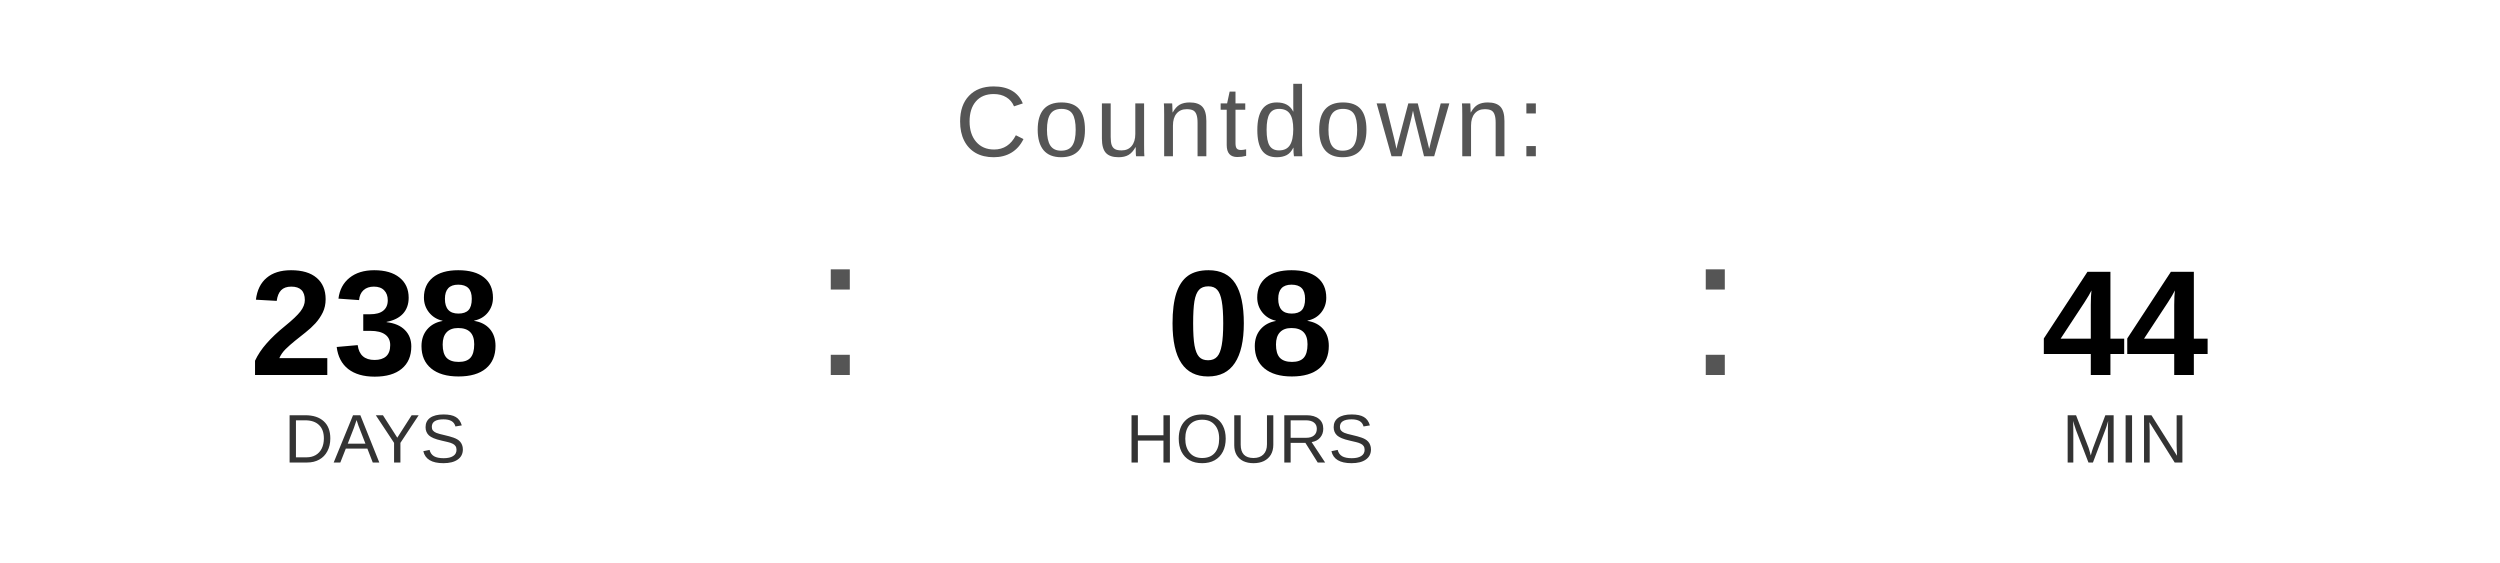
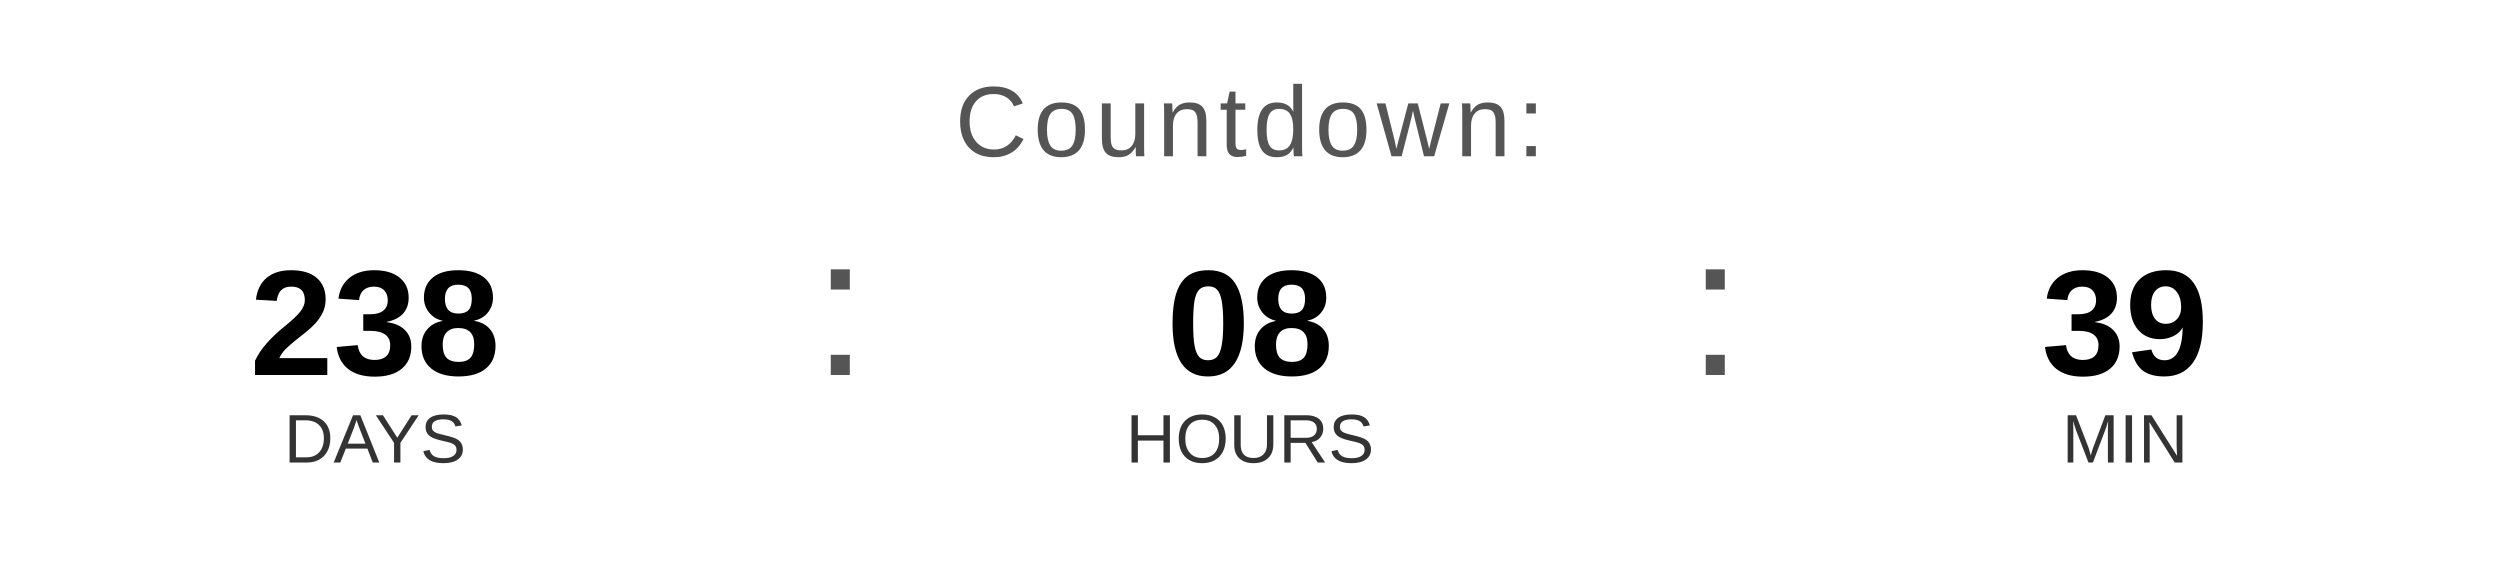
<svg xmlns="http://www.w3.org/2000/svg" width="400" height="90" viewBox="0 0 400 90">
  <text x="200" y="25" font-family="Arial, Helvetica, sans-serif" font-size="16" fill="#555555" text-anchor="middle" letter-spacing="1">
    Countdown:
  </text>
  <text x="60" y="60" font-family="Arial, Helvetica, sans-serif" font-size="24" font-weight="bold" fill="#000000" text-anchor="middle">238</text>
  <text x="60" y="74" font-family="Arial, Helvetica, sans-serif" font-size="11" fill="#333333" text-anchor="middle">DAYS</text>
  <text x="130" y="60" font-family="Arial, sans-serif" font-size="32" fill="#555555">:</text>
  <text x="200" y="60" font-family="Arial, Helvetica, sans-serif" font-size="24" font-weight="bold" fill="#000000" text-anchor="middle">08</text>
  <text x="200" y="74" font-family="Arial, Helvetica, sans-serif" font-size="11" fill="#333333" text-anchor="middle">HOURS</text>
  <text x="270" y="60" font-family="Arial, sans-serif" font-size="32" fill="#555555">:</text>
-   <text x="340" y="60" font-family="Arial, Helvetica, sans-serif" font-size="24" font-weight="bold" fill="#000000" text-anchor="middle">44</text>
+   <text x="340" y="60" font-family="Arial, Helvetica, sans-serif" font-size="24" font-weight="bold" fill="#000000" text-anchor="middle">39</text>
  <text x="340" y="74" font-family="Arial, Helvetica, sans-serif" font-size="11" fill="#333333" text-anchor="middle">MIN</text>
</svg>
